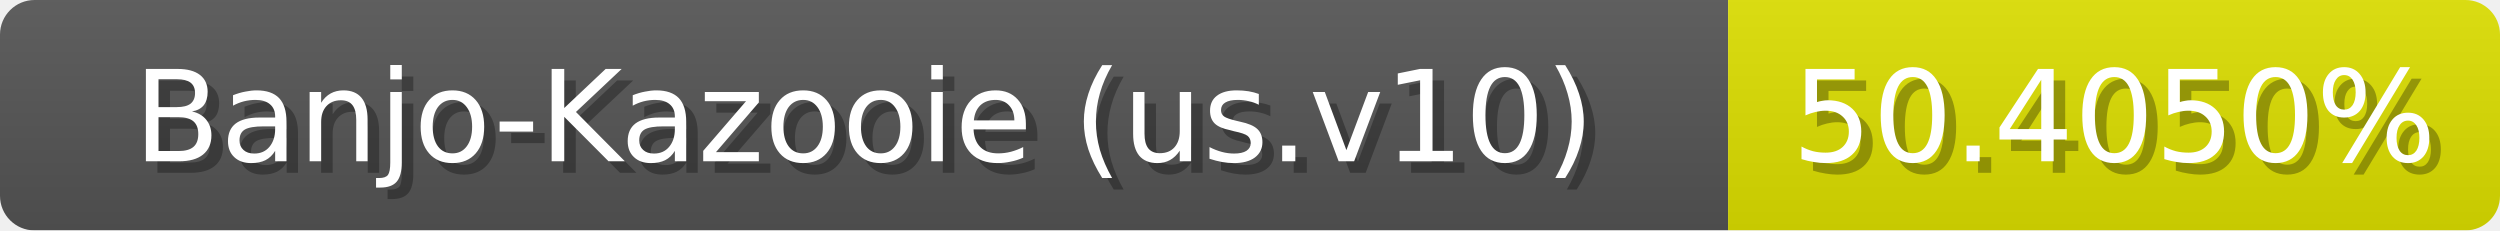
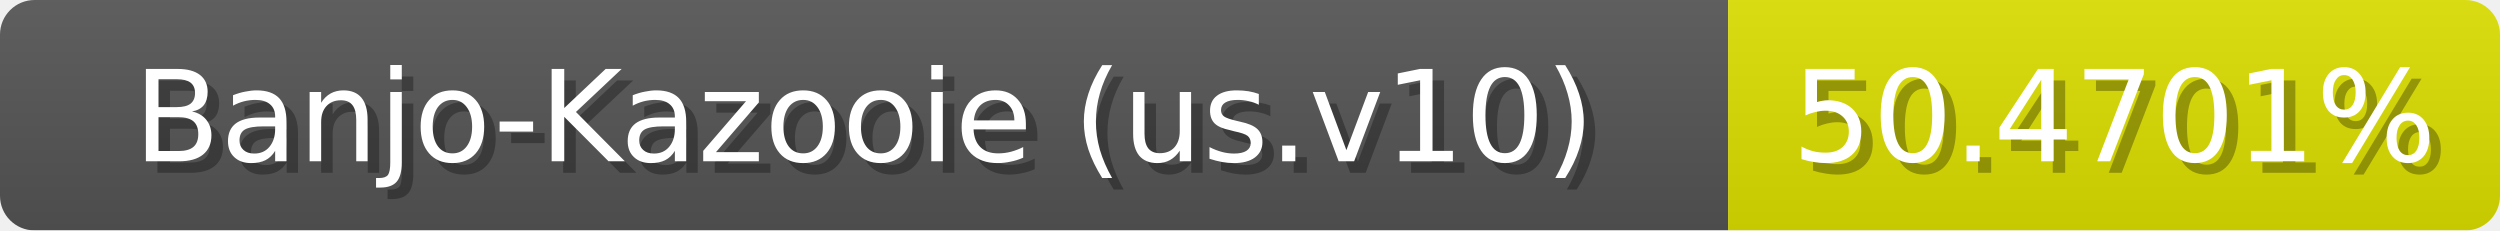
<svg xmlns="http://www.w3.org/2000/svg" width="217" height="20">
  <linearGradient id="b" x2="0" y2="100%">
    <stop offset="0" stop-color="#bbb" stop-opacity=".1" />
    <stop offset="1" stop-opacity=".1" />
  </linearGradient>
  <mask id="anybadge_1">
    <rect width="217" height="20" rx="3" fill="#fff" />
  </mask>
  <g mask="url(#anybadge_1)">
    <path fill="#555" d="M0 0h150v20H0z" />
    <path fill="#dee000" d="M150 0h67v20H150z" />
    <path fill="url(#b)" d="M0 0h217v20H0z" />
  </g>
  <g fill="#fff" text-anchor="middle" font-family="DejaVu Sans,Verdana,Geneva,sans-serif" font-size="11">
    <text x="76.0" y="15" fill="#010101" fill-opacity=".3">Banjo-Kazooie (us.v10)</text>
    <text x="75.0" y="14">Banjo-Kazooie (us.v10)</text>
  </g>
  <g fill="#fff" text-anchor="middle" font-family="DejaVu Sans,Verdana,Geneva,sans-serif" font-size="11">
-     <text x="184.5" y="15" fill="#010101" fill-opacity=".3">50.4050%</text>
-     <text x="183.5" y="14">50.4050%</text>
+     <text x="184.5" y="15" fill="#010101" fill-opacity=".3">50.4701%</text>
+     <text x="183.5" y="14">50.4701%</text>
  </g>
</svg>
